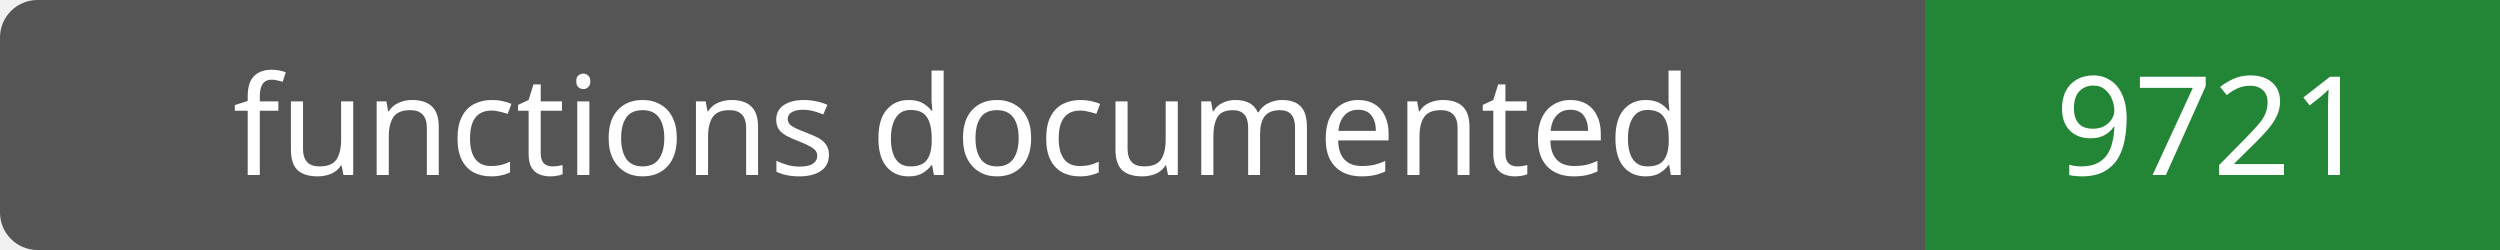
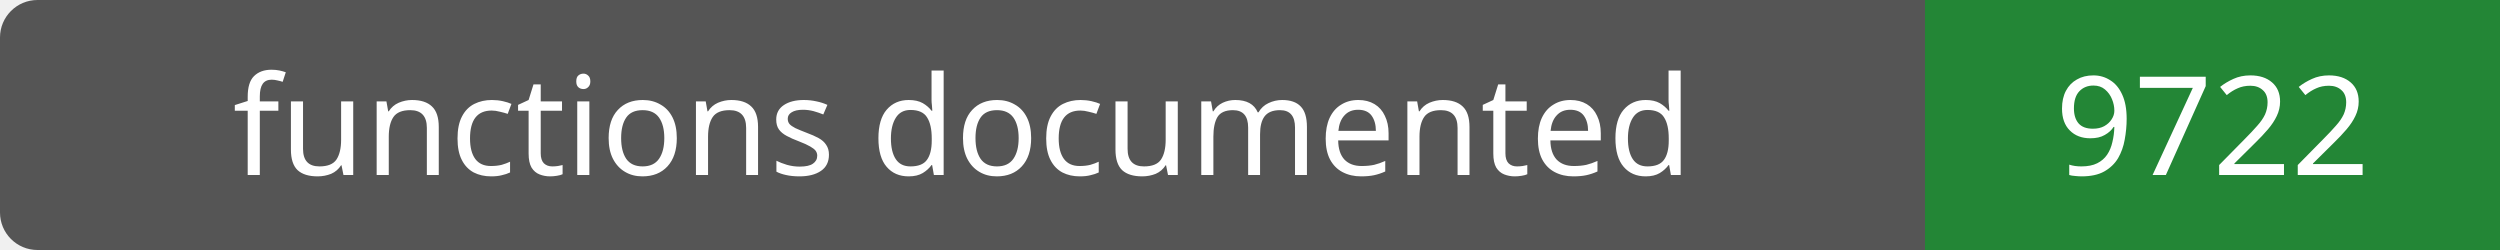
- <svg xmlns="http://www.w3.org/2000/svg" width="200" height="20" role="img" aria-label="functions documented: 9721">
+ <svg xmlns="http://www.w3.org/2000/svg" width="200" height="20" role="img" aria-label="functions documented: 9722">
  <rect width="200" height="20" rx="3" fill="#555" />
  <path fill="#238636" d="M154 0h46v20H154z" />
  <g fill="#fff" text-anchor="middle" font-family="Verdana,sans-serif" font-size="11">
    <text x="77.0" y="14">functions documented</text>
-     <text x="177.0" y="14">9721</text>
+     <text x="177.0" y="14">9722</text>
  </g>
</svg>
